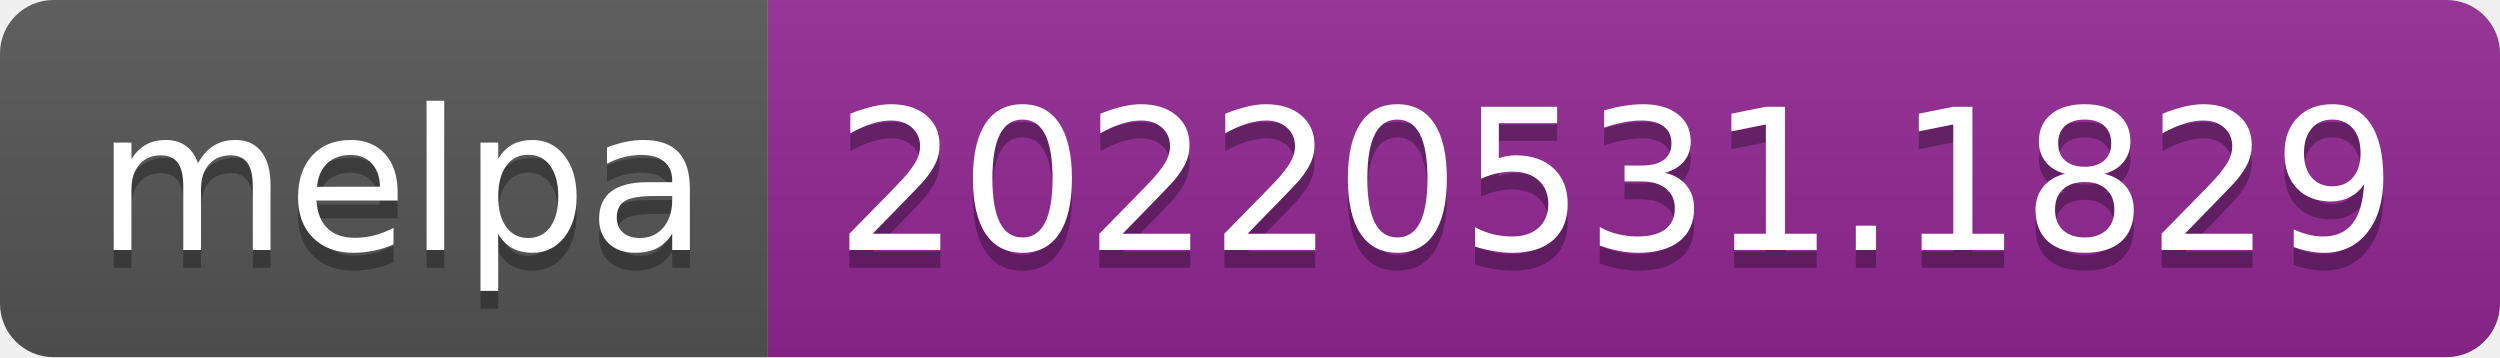
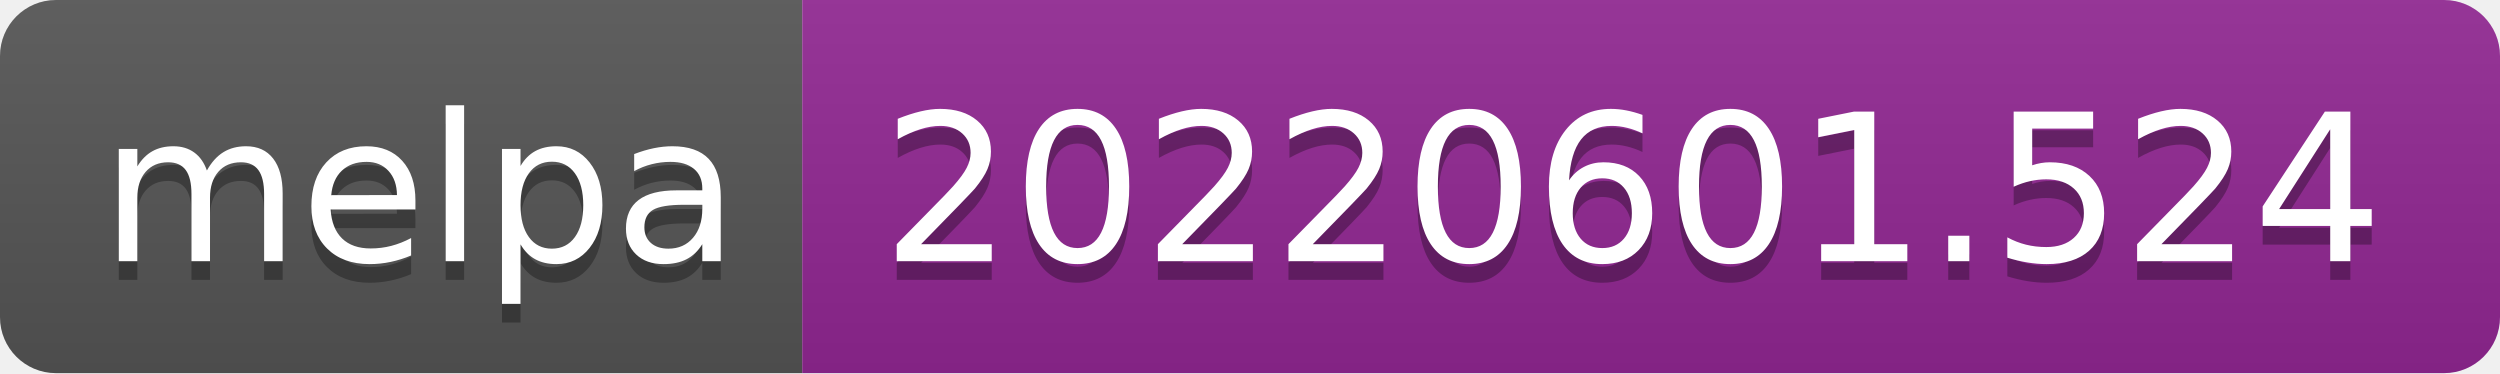
- <svg xmlns="http://www.w3.org/2000/svg" width="140" height="20" role="img" aria-label="melpa: 20220531.1829">
+ <svg xmlns="http://www.w3.org/2000/svg" width="134" height="20" role="img" aria-label="melpa: 20220601.524">
  <linearGradient id="s" x2="0" y2="100%">
    <stop offset="0" stop-color="#bbb" stop-opacity=".1" />
    <stop offset="1" stop-opacity=".1" />
  </linearGradient>
  <clipPath id="r">
-     <rect width="140" height="20" rx="3" fill="#fff" />
+     <rect width="134" height="20" rx="3" fill="#fff" />
  </clipPath>
  <g clip-path="url(#r)">
    <rect width="43" height="20" fill="#555" />
-     <rect x="43" width="97" height="20" fill="#922793" />
-     <rect width="140" height="20" fill="url(#s)" />
+     <rect x="43" width="91" height="20" fill="#922793" />
+     <rect width="134" height="20" fill="url(#s)" />
  </g>
  <g fill="#fff" text-anchor="middle" font-family="Verdana,Geneva,DejaVu Sans,sans-serif" text-rendering="geometricPrecision" font-size="110">
    <text aria-hidden="true" x="225" y="150" fill="#010101" fill-opacity=".3" transform="scale(.1)" textLength="330">melpa</text>
    <text x="225" y="140" transform="scale(.1)" fill="#fff" textLength="330">melpa</text>
-     <text aria-hidden="true" x="905" y="150" fill="#010101" fill-opacity=".3" transform="scale(.1)" textLength="870">20220531.1829</text>
-     <text x="905" y="140" transform="scale(.1)" fill="#fff" textLength="870">20220531.1829</text>
+     <text aria-hidden="true" x="875" y="150" fill="#010101" fill-opacity=".3" transform="scale(.1)" textLength="810">20220601.524</text>
+     <text x="875" y="140" transform="scale(.1)" fill="#fff" textLength="810">20220601.524</text>
  </g>
</svg>
